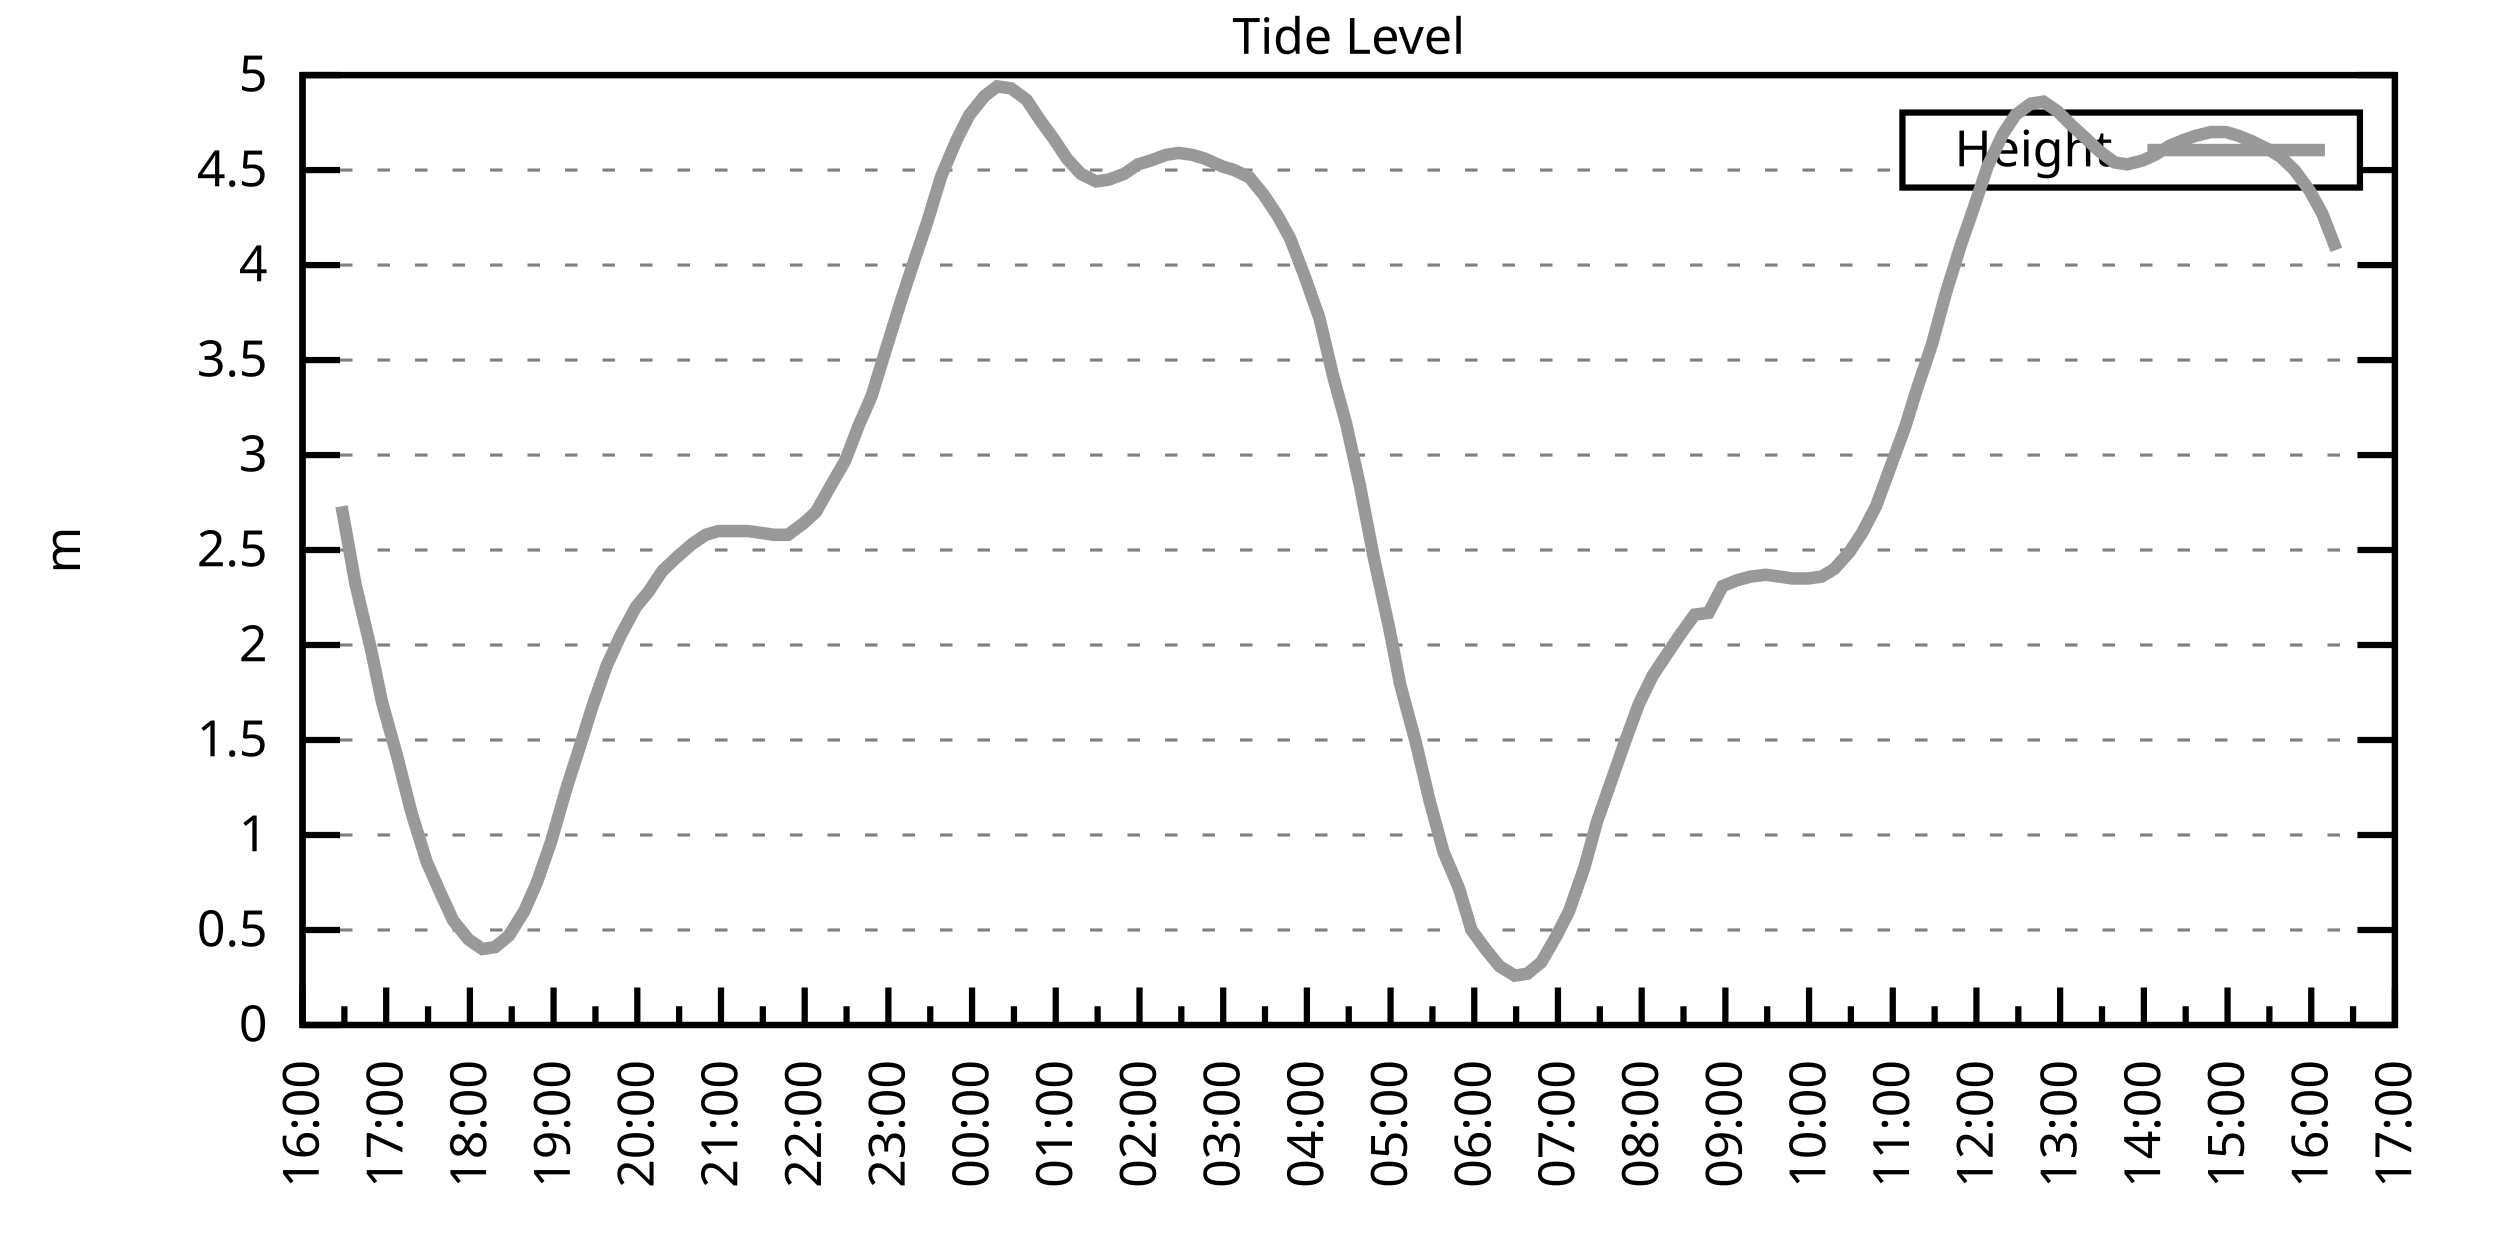
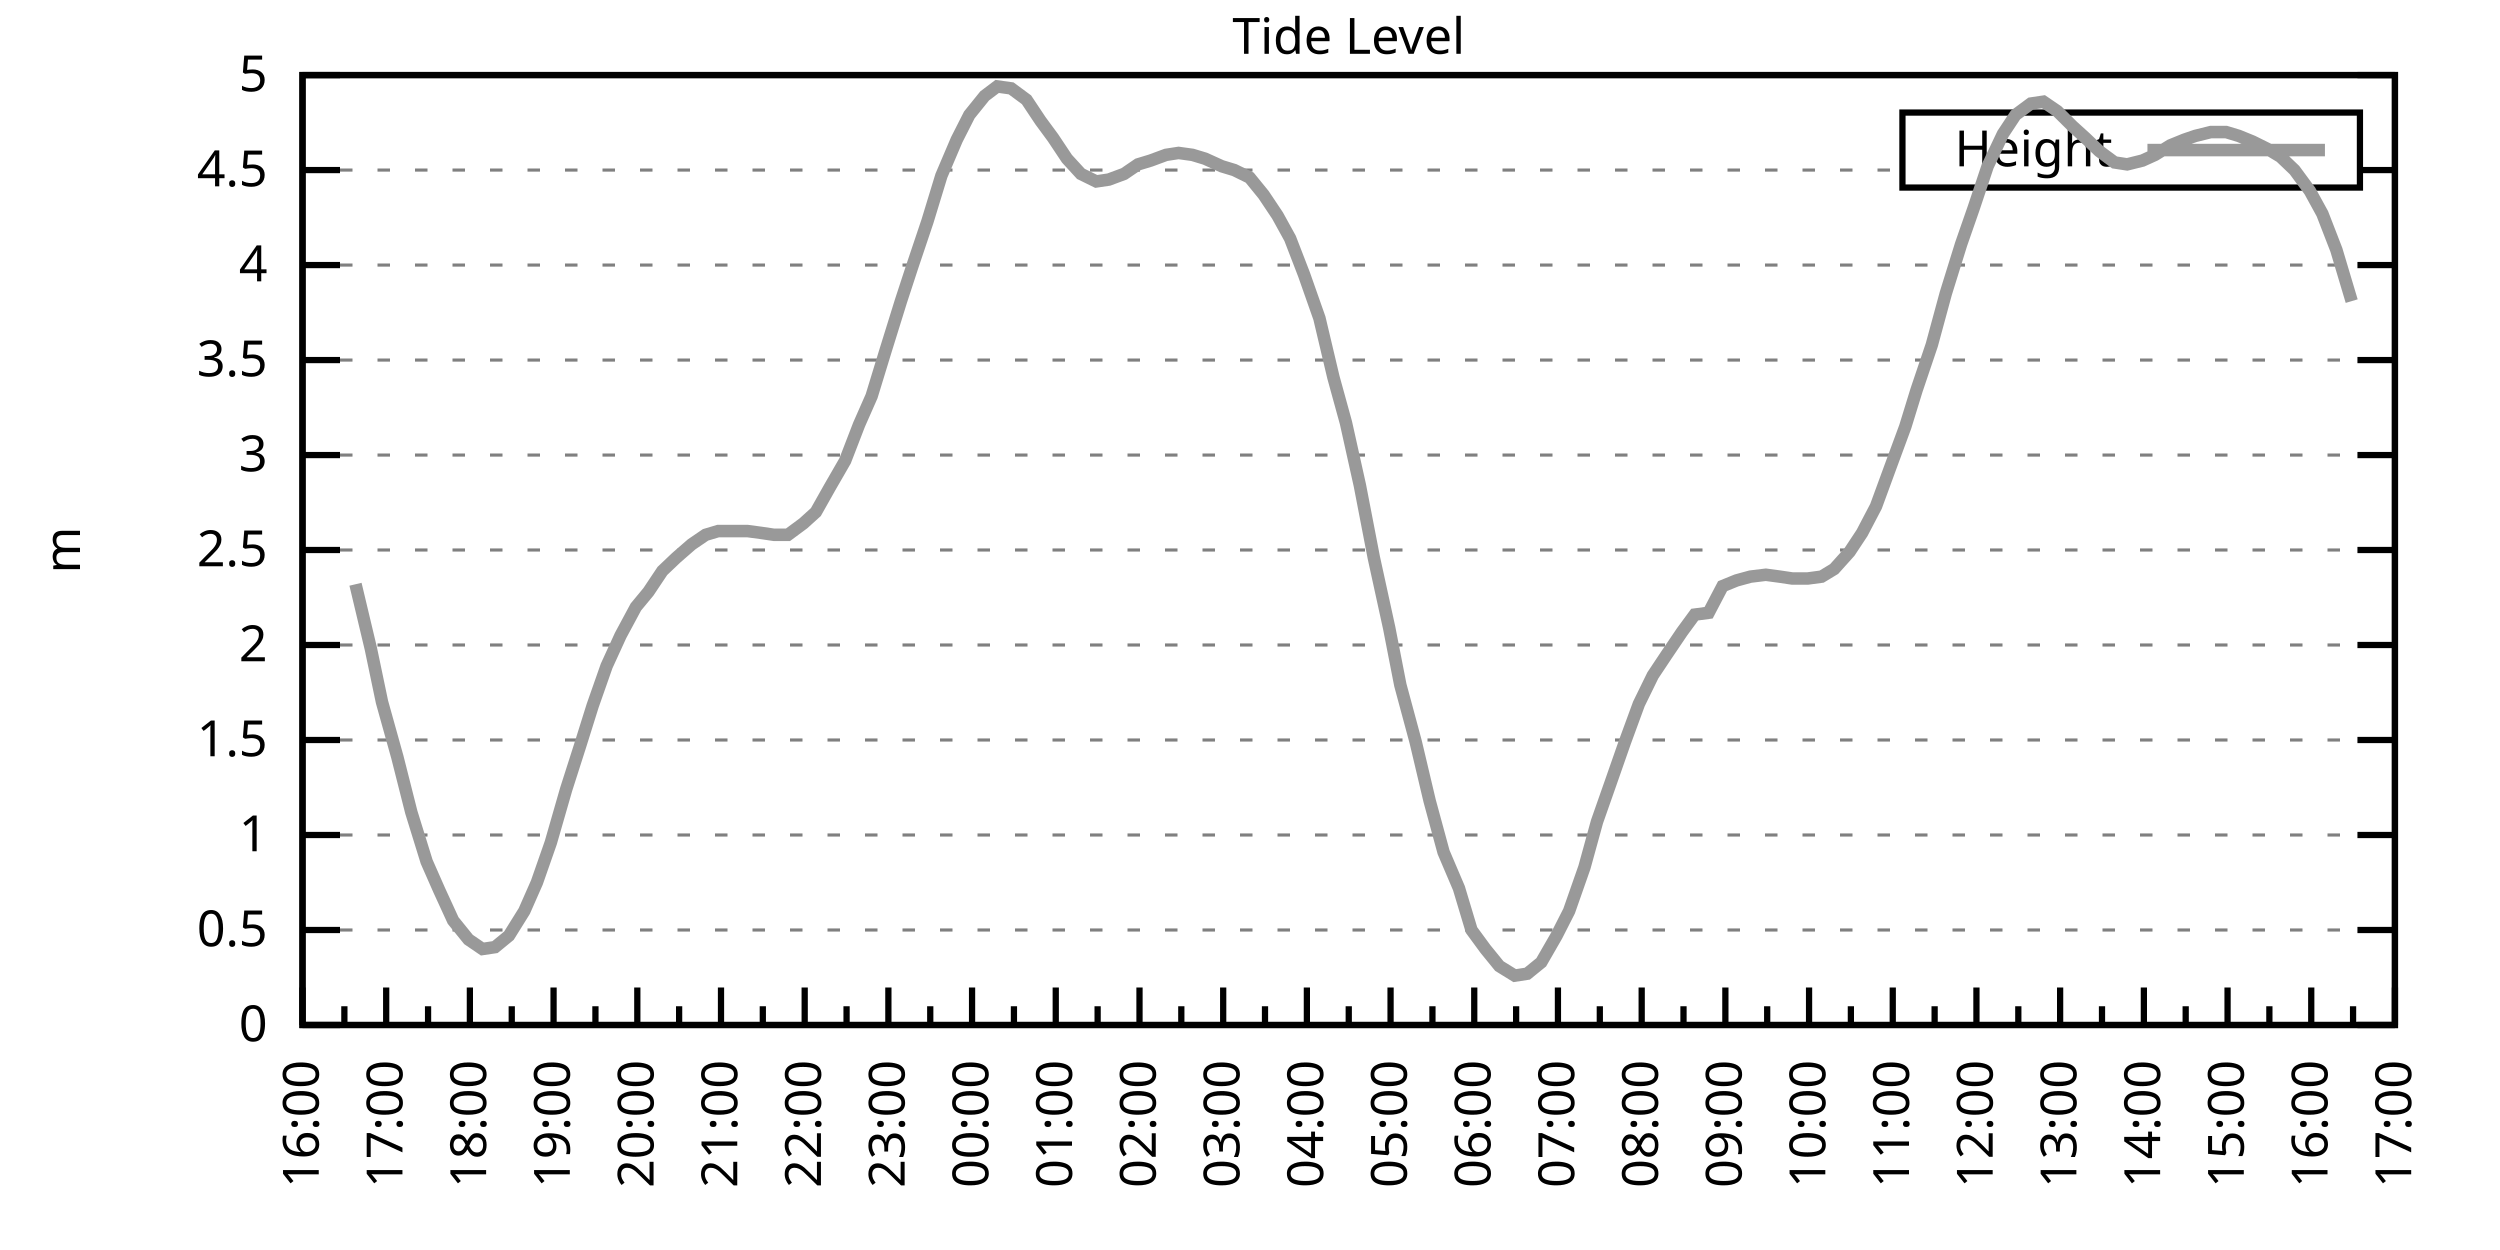
<svg xmlns="http://www.w3.org/2000/svg" xmlns:xlink="http://www.w3.org/1999/xlink" width="400" height="200" viewBox="0 0 400 200">
  <g id="gnuplot_canvas">
    <rect x="0" y="0" width="400" height="200" fill="none" />
    <defs>
      <circle id="gpDot" r="0.5" stroke-width="0.5" stroke="currentColor" />
      <path id="gpPt0" stroke-width="0.333" stroke="currentColor" d="M-1,0 h2 M0,-1 v2" />
      <path id="gpPt1" stroke-width="0.333" stroke="currentColor" d="M-1,-1 L1,1 M1,-1 L-1,1" />
      <path id="gpPt2" stroke-width="0.333" stroke="currentColor" d="M-1,0 L1,0 M0,-1 L0,1 M-1,-1 L1,1 M-1,1 L1,-1" />
      <rect id="gpPt3" stroke-width="0.333" stroke="currentColor" x="-1" y="-1" width="2" height="2" />
      <rect id="gpPt4" stroke-width="0.333" stroke="currentColor" fill="currentColor" x="-1" y="-1" width="2" height="2" />
      <circle id="gpPt5" stroke-width="0.333" stroke="currentColor" cx="0" cy="0" r="1" />
      <use xlink:href="#gpPt5" id="gpPt6" fill="currentColor" stroke="none" />
      <path id="gpPt7" stroke-width="0.333" stroke="currentColor" d="M0,-1.33 L-1.33,0.67 L1.33,0.67 z" />
      <use xlink:href="#gpPt7" id="gpPt8" fill="currentColor" stroke="none" />
      <use xlink:href="#gpPt7" id="gpPt9" stroke="currentColor" transform="rotate(180)" />
      <use xlink:href="#gpPt9" id="gpPt10" fill="currentColor" stroke="none" />
      <use xlink:href="#gpPt3" id="gpPt11" stroke="currentColor" transform="rotate(45)" />
      <use xlink:href="#gpPt11" id="gpPt12" fill="currentColor" stroke="none" />
      <path id="gpPt13" stroke-width="0.333" stroke="currentColor" d="M0,1.330 L1.265,0.411 L0.782,-1.067 L-0.782,-1.076 L-1.265,0.411 z" />
      <use xlink:href="#gpPt13" id="gpPt14" fill="currentColor" stroke="none" />
      <filter id="textbox" filterUnits="objectBoundingBox" x="0" y="0" height="1" width="1">
        <feFlood flood-color="white" flood-opacity="1" result="bgnd" />
        <feComposite in="SourceGraphic" in2="bgnd" operator="atop" />
      </filter>
      <filter id="greybox" filterUnits="objectBoundingBox" x="0" y="0" height="1" width="1">
        <feFlood flood-color="lightgrey" flood-opacity="1" result="grey" />
        <feComposite in="SourceGraphic" in2="grey" operator="atop" />
      </filter>
    </defs>
    <g fill="none" color="white" stroke="currentColor" stroke-width="1.00" stroke-linecap="butt" stroke-linejoin="miter">
</g>
    <g fill="none" color="black" stroke="currentColor" stroke-width="1.00" stroke-linecap="butt" stroke-linejoin="miter">
      <g stroke="none" shape-rendering="crispEdges">
        <polygon fill="rgb(255, 255, 255)" points="48.40,164.00 383.18,164.00 383.18,12.02 48.40,12.02 " />
      </g>
    </g>
    <g fill="none" color="black" stroke="currentColor" stroke-width="1.00" stroke-linecap="butt" stroke-linejoin="miter">
</g>
    <g fill="none" color="black" stroke="black" stroke-width="0.50" stroke-linecap="butt" stroke-linejoin="miter">
</g>
    <g fill="none" color="gray" stroke="currentColor" stroke-width="0.50" stroke-linecap="butt" stroke-linejoin="miter">
      <path stroke="gray" stroke-dasharray="2,4" class="gridline" d="M48.40,164.00 L383.19,164.00  " />
    </g>
    <g fill="none" color="gray" stroke="gray" stroke-width="1.00" stroke-linecap="butt" stroke-linejoin="miter">
</g>
    <g fill="none" color="black" stroke="currentColor" stroke-width="1.00" stroke-linecap="butt" stroke-linejoin="miter">
      <path stroke="black" d="M48.40,164.00 L54.40,164.00 M383.19,164.00 L377.19,164.00  " />
      <g transform="translate(42.80,166.60)" stroke="none" fill="black" font-family="Sans" font-size="8.00" text-anchor="end">
        <text>
          <tspan font-family="Sans"> 0</tspan>
        </text>
      </g>
    </g>
    <g fill="none" color="black" stroke="currentColor" stroke-width="1.00" stroke-linecap="butt" stroke-linejoin="miter">
</g>
    <g fill="none" color="black" stroke="black" stroke-width="0.50" stroke-linecap="butt" stroke-linejoin="miter">
</g>
    <g fill="none" color="gray" stroke="currentColor" stroke-width="0.50" stroke-linecap="butt" stroke-linejoin="miter">
      <path stroke="gray" stroke-dasharray="2,4" class="gridline" d="M48.40,148.80 L383.19,148.80  " />
    </g>
    <g fill="none" color="gray" stroke="gray" stroke-width="1.00" stroke-linecap="butt" stroke-linejoin="miter">
</g>
    <g fill="none" color="black" stroke="currentColor" stroke-width="1.00" stroke-linecap="butt" stroke-linejoin="miter">
      <path stroke="black" d="M48.40,148.80 L54.40,148.80 M383.19,148.80 L377.19,148.80  " />
      <g transform="translate(42.80,151.40)" stroke="none" fill="black" font-family="Sans" font-size="8.00" text-anchor="end">
        <text>
          <tspan font-family="Sans"> 0.5</tspan>
        </text>
      </g>
    </g>
    <g fill="none" color="black" stroke="currentColor" stroke-width="1.00" stroke-linecap="butt" stroke-linejoin="miter">
</g>
    <g fill="none" color="black" stroke="black" stroke-width="0.50" stroke-linecap="butt" stroke-linejoin="miter">
</g>
    <g fill="none" color="gray" stroke="currentColor" stroke-width="0.50" stroke-linecap="butt" stroke-linejoin="miter">
      <path stroke="gray" stroke-dasharray="2,4" class="gridline" d="M48.40,133.60 L383.19,133.60  " />
    </g>
    <g fill="none" color="gray" stroke="gray" stroke-width="1.00" stroke-linecap="butt" stroke-linejoin="miter">
</g>
    <g fill="none" color="black" stroke="currentColor" stroke-width="1.00" stroke-linecap="butt" stroke-linejoin="miter">
      <path stroke="black" d="M48.40,133.60 L54.40,133.60 M383.19,133.60 L377.19,133.60  " />
      <g transform="translate(42.80,136.20)" stroke="none" fill="black" font-family="Sans" font-size="8.00" text-anchor="end">
        <text>
          <tspan font-family="Sans"> 1</tspan>
        </text>
      </g>
    </g>
    <g fill="none" color="black" stroke="currentColor" stroke-width="1.00" stroke-linecap="butt" stroke-linejoin="miter">
</g>
    <g fill="none" color="black" stroke="black" stroke-width="0.50" stroke-linecap="butt" stroke-linejoin="miter">
</g>
    <g fill="none" color="gray" stroke="currentColor" stroke-width="0.50" stroke-linecap="butt" stroke-linejoin="miter">
      <path stroke="gray" stroke-dasharray="2,4" class="gridline" d="M48.40,118.40 L383.19,118.40  " />
    </g>
    <g fill="none" color="gray" stroke="gray" stroke-width="1.00" stroke-linecap="butt" stroke-linejoin="miter">
</g>
    <g fill="none" color="black" stroke="currentColor" stroke-width="1.00" stroke-linecap="butt" stroke-linejoin="miter">
      <path stroke="black" d="M48.40,118.40 L54.40,118.40 M383.19,118.40 L377.19,118.40  " />
      <g transform="translate(42.80,121.00)" stroke="none" fill="black" font-family="Sans" font-size="8.00" text-anchor="end">
        <text>
          <tspan font-family="Sans"> 1.5</tspan>
        </text>
      </g>
    </g>
    <g fill="none" color="black" stroke="currentColor" stroke-width="1.00" stroke-linecap="butt" stroke-linejoin="miter">
</g>
    <g fill="none" color="black" stroke="black" stroke-width="0.50" stroke-linecap="butt" stroke-linejoin="miter">
</g>
    <g fill="none" color="gray" stroke="currentColor" stroke-width="0.50" stroke-linecap="butt" stroke-linejoin="miter">
      <path stroke="gray" stroke-dasharray="2,4" class="gridline" d="M48.40,103.20 L383.19,103.20  " />
    </g>
    <g fill="none" color="gray" stroke="gray" stroke-width="1.00" stroke-linecap="butt" stroke-linejoin="miter">
</g>
    <g fill="none" color="black" stroke="currentColor" stroke-width="1.00" stroke-linecap="butt" stroke-linejoin="miter">
      <path stroke="black" d="M48.40,103.20 L54.40,103.20 M383.19,103.20 L377.19,103.20  " />
      <g transform="translate(42.80,105.80)" stroke="none" fill="black" font-family="Sans" font-size="8.00" text-anchor="end">
        <text>
          <tspan font-family="Sans"> 2</tspan>
        </text>
      </g>
    </g>
    <g fill="none" color="black" stroke="currentColor" stroke-width="1.00" stroke-linecap="butt" stroke-linejoin="miter">
</g>
    <g fill="none" color="black" stroke="black" stroke-width="0.50" stroke-linecap="butt" stroke-linejoin="miter">
</g>
    <g fill="none" color="gray" stroke="currentColor" stroke-width="0.50" stroke-linecap="butt" stroke-linejoin="miter">
      <path stroke="gray" stroke-dasharray="2,4" class="gridline" d="M48.40,88.00 L383.19,88.00  " />
    </g>
    <g fill="none" color="gray" stroke="gray" stroke-width="1.00" stroke-linecap="butt" stroke-linejoin="miter">
</g>
    <g fill="none" color="black" stroke="currentColor" stroke-width="1.00" stroke-linecap="butt" stroke-linejoin="miter">
      <path stroke="black" d="M48.40,88.00 L54.40,88.00 M383.19,88.00 L377.19,88.00  " />
      <g transform="translate(42.80,90.60)" stroke="none" fill="black" font-family="Sans" font-size="8.00" text-anchor="end">
        <text>
          <tspan font-family="Sans"> 2.5</tspan>
        </text>
      </g>
    </g>
    <g fill="none" color="black" stroke="currentColor" stroke-width="1.00" stroke-linecap="butt" stroke-linejoin="miter">
</g>
    <g fill="none" color="black" stroke="black" stroke-width="0.50" stroke-linecap="butt" stroke-linejoin="miter">
</g>
    <g fill="none" color="gray" stroke="currentColor" stroke-width="0.50" stroke-linecap="butt" stroke-linejoin="miter">
      <path stroke="gray" stroke-dasharray="2,4" class="gridline" d="M48.40,72.81 L383.19,72.81  " />
    </g>
    <g fill="none" color="gray" stroke="gray" stroke-width="1.00" stroke-linecap="butt" stroke-linejoin="miter">
</g>
    <g fill="none" color="black" stroke="currentColor" stroke-width="1.00" stroke-linecap="butt" stroke-linejoin="miter">
      <path stroke="black" d="M48.40,72.81 L54.40,72.81 M383.19,72.81 L377.19,72.81  " />
      <g transform="translate(42.80,75.41)" stroke="none" fill="black" font-family="Sans" font-size="8.00" text-anchor="end">
        <text>
          <tspan font-family="Sans"> 3</tspan>
        </text>
      </g>
    </g>
    <g fill="none" color="black" stroke="currentColor" stroke-width="1.00" stroke-linecap="butt" stroke-linejoin="miter">
</g>
    <g fill="none" color="black" stroke="black" stroke-width="0.50" stroke-linecap="butt" stroke-linejoin="miter">
</g>
    <g fill="none" color="gray" stroke="currentColor" stroke-width="0.50" stroke-linecap="butt" stroke-linejoin="miter">
      <path stroke="gray" stroke-dasharray="2,4" class="gridline" d="M48.40,57.61 L383.19,57.61  " />
    </g>
    <g fill="none" color="gray" stroke="gray" stroke-width="1.00" stroke-linecap="butt" stroke-linejoin="miter">
</g>
    <g fill="none" color="black" stroke="currentColor" stroke-width="1.00" stroke-linecap="butt" stroke-linejoin="miter">
      <path stroke="black" d="M48.40,57.61 L54.40,57.61 M383.19,57.61 L377.19,57.61  " />
      <g transform="translate(42.80,60.21)" stroke="none" fill="black" font-family="Sans" font-size="8.00" text-anchor="end">
        <text>
          <tspan font-family="Sans"> 3.5</tspan>
        </text>
      </g>
    </g>
    <g fill="none" color="black" stroke="currentColor" stroke-width="1.00" stroke-linecap="butt" stroke-linejoin="miter">
</g>
    <g fill="none" color="black" stroke="black" stroke-width="0.50" stroke-linecap="butt" stroke-linejoin="miter">
</g>
    <g fill="none" color="gray" stroke="currentColor" stroke-width="0.50" stroke-linecap="butt" stroke-linejoin="miter">
      <path stroke="gray" stroke-dasharray="2,4" class="gridline" d="M48.40,42.41 L383.19,42.41  " />
    </g>
    <g fill="none" color="gray" stroke="gray" stroke-width="1.00" stroke-linecap="butt" stroke-linejoin="miter">
</g>
    <g fill="none" color="black" stroke="currentColor" stroke-width="1.00" stroke-linecap="butt" stroke-linejoin="miter">
      <path stroke="black" d="M48.40,42.41 L54.40,42.41 M383.19,42.41 L377.19,42.41  " />
      <g transform="translate(42.80,45.01)" stroke="none" fill="black" font-family="Sans" font-size="8.00" text-anchor="end">
        <text>
          <tspan font-family="Sans"> 4</tspan>
        </text>
      </g>
    </g>
    <g fill="none" color="black" stroke="currentColor" stroke-width="1.00" stroke-linecap="butt" stroke-linejoin="miter">
</g>
    <g fill="none" color="black" stroke="black" stroke-width="0.50" stroke-linecap="butt" stroke-linejoin="miter">
</g>
    <g fill="none" color="gray" stroke="currentColor" stroke-width="0.50" stroke-linecap="butt" stroke-linejoin="miter">
      <path stroke="gray" stroke-dasharray="2,4" class="gridline" d="M48.40,27.21 L304.39,27.21 M377.59,27.21 L383.19,27.21  " />
    </g>
    <g fill="none" color="gray" stroke="gray" stroke-width="1.00" stroke-linecap="butt" stroke-linejoin="miter">
</g>
    <g fill="none" color="black" stroke="currentColor" stroke-width="1.00" stroke-linecap="butt" stroke-linejoin="miter">
      <path stroke="black" d="M48.40,27.21 L54.40,27.21 M383.19,27.21 L377.19,27.21  " />
      <g transform="translate(42.80,29.81)" stroke="none" fill="black" font-family="Sans" font-size="8.00" text-anchor="end">
        <text>
          <tspan font-family="Sans"> 4.5</tspan>
        </text>
      </g>
    </g>
    <g fill="none" color="black" stroke="currentColor" stroke-width="1.00" stroke-linecap="butt" stroke-linejoin="miter">
</g>
    <g fill="none" color="black" stroke="black" stroke-width="0.50" stroke-linecap="butt" stroke-linejoin="miter">
</g>
    <g fill="none" color="gray" stroke="currentColor" stroke-width="0.50" stroke-linecap="butt" stroke-linejoin="miter">
      <path stroke="gray" stroke-dasharray="2,4" class="gridline" d="M48.40,12.01 L383.19,12.01  " />
    </g>
    <g fill="none" color="gray" stroke="gray" stroke-width="1.00" stroke-linecap="butt" stroke-linejoin="miter">
</g>
    <g fill="none" color="black" stroke="currentColor" stroke-width="1.00" stroke-linecap="butt" stroke-linejoin="miter">
      <path stroke="black" d="M48.40,12.01 L54.40,12.01 M383.19,12.01 L377.19,12.01  " />
      <g transform="translate(42.80,14.61)" stroke="none" fill="black" font-family="Sans" font-size="8.00" text-anchor="end">
        <text>
          <tspan font-family="Sans"> 5</tspan>
        </text>
      </g>
    </g>
    <g fill="none" color="black" stroke="currentColor" stroke-width="1.00" stroke-linecap="butt" stroke-linejoin="miter">
      <path stroke="black" d="M48.40,164.00 L48.40,158.00  " />
      <g transform="translate(51.00,169.60) rotate(270)" stroke="none" fill="black" font-family="Sans" font-size="8.00" text-anchor="end">
        <text>
          <tspan font-family="Sans">16:00</tspan>
        </text>
      </g>
    </g>
    <g fill="none" color="black" stroke="currentColor" stroke-width="1.00" stroke-linecap="butt" stroke-linejoin="miter">
      <path stroke="black" d="M55.10,164.00 L55.10,161.00 M61.79,164.00 L61.79,158.00  " />
      <g transform="translate(64.39,169.60) rotate(270)" stroke="none" fill="black" font-family="Sans" font-size="8.00" text-anchor="end">
        <text>
          <tspan font-family="Sans">17:00</tspan>
        </text>
      </g>
    </g>
    <g fill="none" color="black" stroke="currentColor" stroke-width="1.00" stroke-linecap="butt" stroke-linejoin="miter">
      <path stroke="black" d="M68.49,164.00 L68.49,161.00 M75.18,164.00 L75.18,158.00  " />
      <g transform="translate(77.78,169.60) rotate(270)" stroke="none" fill="black" font-family="Sans" font-size="8.00" text-anchor="end">
        <text>
          <tspan font-family="Sans">18:00</tspan>
        </text>
      </g>
    </g>
    <g fill="none" color="black" stroke="currentColor" stroke-width="1.00" stroke-linecap="butt" stroke-linejoin="miter">
      <path stroke="black" d="M81.88,164.00 L81.88,161.00 M88.57,164.00 L88.57,158.00  " />
      <g transform="translate(91.17,169.60) rotate(270)" stroke="none" fill="black" font-family="Sans" font-size="8.00" text-anchor="end">
        <text>
          <tspan font-family="Sans">19:00</tspan>
        </text>
      </g>
    </g>
    <g fill="none" color="black" stroke="currentColor" stroke-width="1.00" stroke-linecap="butt" stroke-linejoin="miter">
      <path stroke="black" d="M95.27,164.00 L95.27,161.00 M101.97,164.00 L101.97,158.00  " />
      <g transform="translate(104.57,169.60) rotate(270)" stroke="none" fill="black" font-family="Sans" font-size="8.00" text-anchor="end">
        <text>
          <tspan font-family="Sans">20:00</tspan>
        </text>
      </g>
    </g>
    <g fill="none" color="black" stroke="currentColor" stroke-width="1.00" stroke-linecap="butt" stroke-linejoin="miter">
      <path stroke="black" d="M108.66,164.00 L108.66,161.00 M115.36,164.00 L115.36,158.00  " />
      <g transform="translate(117.96,169.60) rotate(270)" stroke="none" fill="black" font-family="Sans" font-size="8.00" text-anchor="end">
        <text>
          <tspan font-family="Sans">21:00</tspan>
        </text>
      </g>
    </g>
    <g fill="none" color="black" stroke="currentColor" stroke-width="1.00" stroke-linecap="butt" stroke-linejoin="miter">
      <path stroke="black" d="M122.05,164.00 L122.05,161.00 M128.75,164.00 L128.75,158.00  " />
      <g transform="translate(131.35,169.60) rotate(270)" stroke="none" fill="black" font-family="Sans" font-size="8.00" text-anchor="end">
        <text>
          <tspan font-family="Sans">22:00</tspan>
        </text>
      </g>
    </g>
    <g fill="none" color="black" stroke="currentColor" stroke-width="1.00" stroke-linecap="butt" stroke-linejoin="miter">
      <path stroke="black" d="M135.45,164.00 L135.45,161.00 M142.14,164.00 L142.14,158.00  " />
      <g transform="translate(144.74,169.60) rotate(270)" stroke="none" fill="black" font-family="Sans" font-size="8.00" text-anchor="end">
        <text>
          <tspan font-family="Sans">23:00</tspan>
        </text>
      </g>
    </g>
    <g fill="none" color="black" stroke="currentColor" stroke-width="1.00" stroke-linecap="butt" stroke-linejoin="miter">
      <path stroke="black" d="M148.84,164.00 L148.84,161.00 M155.53,164.00 L155.53,158.00  " />
      <g transform="translate(158.13,169.60) rotate(270)" stroke="none" fill="black" font-family="Sans" font-size="8.00" text-anchor="end">
        <text>
          <tspan font-family="Sans">00:00</tspan>
        </text>
      </g>
    </g>
    <g fill="none" color="black" stroke="currentColor" stroke-width="1.00" stroke-linecap="butt" stroke-linejoin="miter">
      <path stroke="black" d="M162.23,164.00 L162.23,161.00 M168.92,164.00 L168.92,158.00  " />
      <g transform="translate(171.52,169.60) rotate(270)" stroke="none" fill="black" font-family="Sans" font-size="8.00" text-anchor="end">
        <text>
          <tspan font-family="Sans">01:00</tspan>
        </text>
      </g>
    </g>
    <g fill="none" color="black" stroke="currentColor" stroke-width="1.00" stroke-linecap="butt" stroke-linejoin="miter">
      <path stroke="black" d="M175.62,164.00 L175.62,161.00 M182.32,164.00 L182.32,158.00  " />
      <g transform="translate(184.92,169.60) rotate(270)" stroke="none" fill="black" font-family="Sans" font-size="8.00" text-anchor="end">
        <text>
          <tspan font-family="Sans">02:00</tspan>
        </text>
      </g>
    </g>
    <g fill="none" color="black" stroke="currentColor" stroke-width="1.00" stroke-linecap="butt" stroke-linejoin="miter">
      <path stroke="black" d="M189.01,164.00 L189.01,161.00 M195.71,164.00 L195.71,158.00  " />
      <g transform="translate(198.31,169.60) rotate(270)" stroke="none" fill="black" font-family="Sans" font-size="8.00" text-anchor="end">
        <text>
          <tspan font-family="Sans">03:00</tspan>
        </text>
      </g>
    </g>
    <g fill="none" color="black" stroke="currentColor" stroke-width="1.00" stroke-linecap="butt" stroke-linejoin="miter">
      <path stroke="black" d="M202.40,164.00 L202.40,161.00 M209.10,164.00 L209.10,158.00  " />
      <g transform="translate(211.70,169.60) rotate(270)" stroke="none" fill="black" font-family="Sans" font-size="8.00" text-anchor="end">
        <text>
          <tspan font-family="Sans">04:00</tspan>
        </text>
      </g>
    </g>
    <g fill="none" color="black" stroke="currentColor" stroke-width="1.00" stroke-linecap="butt" stroke-linejoin="miter">
      <path stroke="black" d="M215.80,164.00 L215.80,161.00 M222.49,164.00 L222.49,158.00  " />
      <g transform="translate(225.09,169.60) rotate(270)" stroke="none" fill="black" font-family="Sans" font-size="8.00" text-anchor="end">
        <text>
          <tspan font-family="Sans">05:00</tspan>
        </text>
      </g>
    </g>
    <g fill="none" color="black" stroke="currentColor" stroke-width="1.00" stroke-linecap="butt" stroke-linejoin="miter">
      <path stroke="black" d="M229.19,164.00 L229.19,161.00 M235.88,164.00 L235.88,158.00  " />
      <g transform="translate(238.48,169.60) rotate(270)" stroke="none" fill="black" font-family="Sans" font-size="8.00" text-anchor="end">
        <text>
          <tspan font-family="Sans">06:00</tspan>
        </text>
      </g>
    </g>
    <g fill="none" color="black" stroke="currentColor" stroke-width="1.00" stroke-linecap="butt" stroke-linejoin="miter">
      <path stroke="black" d="M242.58,164.00 L242.58,161.00 M249.27,164.00 L249.27,158.00  " />
      <g transform="translate(251.87,169.60) rotate(270)" stroke="none" fill="black" font-family="Sans" font-size="8.00" text-anchor="end">
        <text>
          <tspan font-family="Sans">07:00</tspan>
        </text>
      </g>
    </g>
    <g fill="none" color="black" stroke="currentColor" stroke-width="1.00" stroke-linecap="butt" stroke-linejoin="miter">
      <path stroke="black" d="M255.97,164.00 L255.97,161.00 M262.67,164.00 L262.67,158.00  " />
      <g transform="translate(265.27,169.60) rotate(270)" stroke="none" fill="black" font-family="Sans" font-size="8.00" text-anchor="end">
        <text>
          <tspan font-family="Sans">08:00</tspan>
        </text>
      </g>
    </g>
    <g fill="none" color="black" stroke="currentColor" stroke-width="1.00" stroke-linecap="butt" stroke-linejoin="miter">
      <path stroke="black" d="M269.36,164.00 L269.36,161.00 M276.06,164.00 L276.06,158.00  " />
      <g transform="translate(278.66,169.60) rotate(270)" stroke="none" fill="black" font-family="Sans" font-size="8.00" text-anchor="end">
        <text>
          <tspan font-family="Sans">09:00</tspan>
        </text>
      </g>
    </g>
    <g fill="none" color="black" stroke="currentColor" stroke-width="1.00" stroke-linecap="butt" stroke-linejoin="miter">
      <path stroke="black" d="M282.75,164.00 L282.75,161.00 M289.45,164.00 L289.45,158.00  " />
      <g transform="translate(292.05,169.60) rotate(270)" stroke="none" fill="black" font-family="Sans" font-size="8.00" text-anchor="end">
        <text>
          <tspan font-family="Sans">10:00</tspan>
        </text>
      </g>
    </g>
    <g fill="none" color="black" stroke="currentColor" stroke-width="1.00" stroke-linecap="butt" stroke-linejoin="miter">
      <path stroke="black" d="M296.14,164.00 L296.14,161.00 M302.84,164.00 L302.84,158.00  " />
      <g transform="translate(305.44,169.60) rotate(270)" stroke="none" fill="black" font-family="Sans" font-size="8.00" text-anchor="end">
        <text>
          <tspan font-family="Sans">11:00</tspan>
        </text>
      </g>
    </g>
    <g fill="none" color="black" stroke="currentColor" stroke-width="1.00" stroke-linecap="butt" stroke-linejoin="miter">
      <path stroke="black" d="M309.54,164.00 L309.54,161.00 M316.23,164.00 L316.23,158.00  " />
      <g transform="translate(318.83,169.60) rotate(270)" stroke="none" fill="black" font-family="Sans" font-size="8.00" text-anchor="end">
        <text>
          <tspan font-family="Sans">12:00</tspan>
        </text>
      </g>
    </g>
    <g fill="none" color="black" stroke="currentColor" stroke-width="1.00" stroke-linecap="butt" stroke-linejoin="miter">
      <path stroke="black" d="M322.93,164.00 L322.93,161.00 M329.62,164.00 L329.62,158.00  " />
      <g transform="translate(332.22,169.60) rotate(270)" stroke="none" fill="black" font-family="Sans" font-size="8.00" text-anchor="end">
        <text>
          <tspan font-family="Sans">13:00</tspan>
        </text>
      </g>
    </g>
    <g fill="none" color="black" stroke="currentColor" stroke-width="1.00" stroke-linecap="butt" stroke-linejoin="miter">
      <path stroke="black" d="M336.32,164.00 L336.32,161.00 M343.02,164.00 L343.02,158.00  " />
      <g transform="translate(345.62,169.60) rotate(270)" stroke="none" fill="black" font-family="Sans" font-size="8.00" text-anchor="end">
        <text>
          <tspan font-family="Sans">14:00</tspan>
        </text>
      </g>
    </g>
    <g fill="none" color="black" stroke="currentColor" stroke-width="1.00" stroke-linecap="butt" stroke-linejoin="miter">
      <path stroke="black" d="M349.71,164.00 L349.71,161.00 M356.41,164.00 L356.41,158.00  " />
      <g transform="translate(359.01,169.60) rotate(270)" stroke="none" fill="black" font-family="Sans" font-size="8.00" text-anchor="end">
        <text>
          <tspan font-family="Sans">15:00</tspan>
        </text>
      </g>
    </g>
    <g fill="none" color="black" stroke="currentColor" stroke-width="1.00" stroke-linecap="butt" stroke-linejoin="miter">
      <path stroke="black" d="M363.10,164.00 L363.10,161.00 M369.80,164.00 L369.80,158.00  " />
      <g transform="translate(372.40,169.60) rotate(270)" stroke="none" fill="black" font-family="Sans" font-size="8.00" text-anchor="end">
        <text>
          <tspan font-family="Sans">16:00</tspan>
        </text>
      </g>
    </g>
    <g fill="none" color="black" stroke="currentColor" stroke-width="1.00" stroke-linecap="butt" stroke-linejoin="miter">
      <path stroke="black" d="M376.49,164.00 L376.49,161.00 M383.19,164.00 L383.19,158.00  " />
      <g transform="translate(385.79,169.60) rotate(270)" stroke="none" fill="black" font-family="Sans" font-size="8.00" text-anchor="end">
        <text>
          <tspan font-family="Sans">17:00</tspan>
        </text>
      </g>
    </g>
    <g fill="none" color="black" stroke="currentColor" stroke-width="1.00" stroke-linecap="butt" stroke-linejoin="miter">
</g>
    <g fill="none" color="black" stroke="currentColor" stroke-width="1.00" stroke-linecap="butt" stroke-linejoin="miter">
      <path stroke="black" d="M48.40,12.01 L48.40,164.00 L383.19,164.00 L383.19,12.01 L48.40,12.01 Z  " />
    </g>
    <g fill="none" color="black" stroke="currentColor" stroke-width="1.00" stroke-linecap="butt" stroke-linejoin="miter">
      <g transform="translate(12.80,88.01) rotate(270)" stroke="none" fill="black" font-family="Sans" font-size="8.00" text-anchor="middle">
        <text>
          <tspan font-family="Sans">m</tspan>
        </text>
      </g>
    </g>
    <g fill="none" color="black" stroke="currentColor" stroke-width="1.00" stroke-linecap="butt" stroke-linejoin="miter">
</g>
    <g fill="none" color="black" stroke="currentColor" stroke-width="1.00" stroke-linecap="butt" stroke-linejoin="miter">
      <path stroke="black" d="M304.39,30.01 L304.39,18.01 L377.59,18.01 L377.59,30.01 L304.39,30.01 Z  " />
    </g>
    <g id="Tide_level_plot_1">
      <g fill="none" color="white" stroke="black" stroke-width="2.00" stroke-linecap="butt" stroke-linejoin="miter">
</g>
      <g fill="none" color="black" stroke="currentColor" stroke-width="2.00" stroke-linecap="butt" stroke-linejoin="miter">
        <g transform="translate(337.99,26.61)" stroke="none" fill="black" font-family="Sans" font-size="8.00" text-anchor="end">
          <text>
            <tspan font-family="Sans">Height</tspan>
          </text>
        </g>
      </g>
      <g fill="none" color="black" stroke="currentColor" stroke-width="2.00" stroke-linecap="butt" stroke-linejoin="miter">
-         <path stroke="rgb(153, 153, 153)" d="M343.59,24.01 L371.99,24.01 M54.65,81.01 L56.88,93.48 L59.34,103.81 L61.12,112.32 L63.58,121.14 L65.81,129.95   L68.26,137.86 L70.27,142.42 L72.50,147.28 L74.96,150.32 L77.19,151.84 L79.20,151.54 L81.43,149.71 L83.89,145.76   L85.90,141.20 L88.13,134.82 L90.58,126.31 L92.82,119.31 L94.82,112.93 L97.06,106.55 L99.29,101.68 L101.74,97.12   L103.75,94.69 L105.98,91.35 L108.22,89.22 L110.67,87.09 L112.90,85.57 L114.91,84.97 L117.14,84.97 L119.60,84.97   L121.83,85.27 L123.84,85.57 L126.07,85.57 L128.53,83.75 L130.54,81.93 L132.77,77.97 L135.22,73.72 L137.45,67.94   L139.46,63.38 L141.69,56.09 L144.15,48.18 L145.94,42.71 L148.39,35.42 L150.62,28.12 L153.08,22.35 L155.09,18.39   L157.54,15.35 L159.55,13.83 L161.78,14.14 L164.24,15.96 L166.47,19.31 L168.48,22.04 L170.71,25.39 L172.94,27.82   L175.40,29.03 L177.41,28.73 L179.86,27.82 L182.09,26.30 L184.10,25.69 L186.56,24.78 L188.57,24.47 L190.80,24.78   L192.81,25.39 L195.48,26.60 L197.49,27.21 L199.95,28.42 L202.18,31.16 L204.41,34.50 L206.42,38.15 L208.65,43.93   L211.11,50.92 L213.34,60.34 L215.35,67.64 L217.58,77.67 L219.81,89.22 L222.27,100.47 L224.05,109.59 L226.51,118.71   L228.74,128.13 L230.97,136.34 L233.43,142.11 L235.44,148.80 L237.67,151.84 L239.90,154.58 L242.36,156.10 L244.36,155.79   L246.60,153.97 L249.05,149.71 L251.06,145.76 L253.51,138.77 L255.52,131.47 L257.76,125.09 L259.99,118.71 L262.22,112.63   L264.45,108.07 L266.68,104.72 L269.14,101.08 L271.15,98.34 L273.38,98.04 L275.61,93.78 L277.84,92.87 L280.07,92.26   L282.53,91.96 L284.76,92.26 L286.77,92.56 L289.23,92.56 L291.46,92.26 L293.47,91.04 L295.92,88.31 L297.93,85.27   L300.16,81.01 L302.39,74.93 L304.85,68.25 L306.63,62.47 L309.09,55.18 L311.32,46.97 L313.78,39.06 L315.79,33.29   L318.02,26.60 L320.47,21.43 L322.48,18.39 L324.94,16.57 L326.95,16.27 L329.18,17.79 L331.63,20.22 L333.64,22.04   L335.87,24.17 L338.33,25.99 L340.34,26.30 L342.79,25.69 L344.80,24.78 L347.26,23.26 L349.49,22.35 L351.27,21.74   L353.73,21.13 L356.18,21.13 L358.19,21.74 L360.42,22.65 L362.88,23.87 L364.89,25.08 L367.12,27.21 L369.58,30.55   L371.58,34.20 L373.82,39.98  " />
+         <path stroke="rgb(153, 153, 153)" d="M343.59,24.01 L371.99,24.01 M56.88,93.48 L59.34,103.81 L61.12,112.32 L63.58,121.14 L65.81,129.95 L68.26,137.86   L70.27,142.42 L72.50,147.28 L74.96,150.32 L77.19,151.84 L79.20,151.54 L81.43,149.71 L83.89,145.76 L85.90,141.20   L88.13,134.82 L90.58,126.31 L92.82,119.31 L94.82,112.93 L97.06,106.55 L99.29,101.68 L101.74,97.12 L103.75,94.69   L105.98,91.35 L108.22,89.22 L110.67,87.09 L112.90,85.57 L114.91,84.97 L117.14,84.97 L119.60,84.97 L121.83,85.27   L123.84,85.57 L126.07,85.57 L128.53,83.75 L130.54,81.93 L132.77,77.97 L135.22,73.72 L137.45,67.94 L139.46,63.38   L141.69,56.09 L144.15,48.18 L145.94,42.71 L148.39,35.42 L150.62,28.12 L153.08,22.35 L155.09,18.39 L157.54,15.35   L159.55,13.83 L161.78,14.14 L164.24,15.96 L166.47,19.31 L168.48,22.04 L170.71,25.39 L172.94,27.82 L175.40,29.03   L177.41,28.73 L179.86,27.82 L182.09,26.30 L184.10,25.69 L186.56,24.78 L188.57,24.47 L190.80,24.78 L192.81,25.39   L195.48,26.60 L197.49,27.21 L199.95,28.42 L202.18,31.16 L204.41,34.50 L206.42,38.15 L208.65,43.93 L211.11,50.92   L213.34,60.34 L215.35,67.64 L217.58,77.67 L219.81,89.22 L222.27,100.47 L224.05,109.59 L226.51,118.71 L228.74,128.13   L230.97,136.34 L233.43,142.11 L235.44,148.80 L237.67,151.84 L239.90,154.58 L242.36,156.10 L244.36,155.79 L246.60,153.97   L249.05,149.71 L251.06,145.76 L253.51,138.77 L255.52,131.47 L257.76,125.09 L259.99,118.71 L262.22,112.63 L264.45,108.07   L266.68,104.72 L269.14,101.08 L271.15,98.34 L273.38,98.04 L275.61,93.78 L277.84,92.87 L280.07,92.26 L282.53,91.96   L284.76,92.26 L286.77,92.56 L289.23,92.56 L291.46,92.26 L293.47,91.04 L295.92,88.31 L297.93,85.27 L300.16,81.01   L302.39,74.93 L304.85,68.25 L306.63,62.47 L309.09,55.18 L311.32,46.97 L313.78,39.06 L315.79,33.29 L318.02,26.60   L320.47,21.43 L322.48,18.39 L324.94,16.57 L326.95,16.27 L329.18,17.79 L331.63,20.22 L333.64,22.04 L335.87,24.17   L338.33,25.99 L340.34,26.30 L342.79,25.69 L344.80,24.78 L347.26,23.26 L349.49,22.35 L351.27,21.74 L353.73,21.13   L356.18,21.13 L358.19,21.74 L360.42,22.65 L362.88,23.87 L364.89,25.08 L367.12,27.21 L369.58,30.55 L371.58,34.20   L373.82,39.98 L376.27,48.18  " />
      </g>
    </g>
    <g fill="none" color="black" stroke="currentColor" stroke-width="2.00" stroke-linecap="butt" stroke-linejoin="miter">
</g>
    <g fill="none" color="black" stroke="black" stroke-width="1.00" stroke-linecap="butt" stroke-linejoin="miter">
</g>
    <g fill="none" color="black" stroke="currentColor" stroke-width="1.00" stroke-linecap="butt" stroke-linejoin="miter">
      <path stroke="black" d="M48.40,12.01 L48.40,164.00 L383.19,164.00 L383.19,12.01 L48.40,12.01 Z  " />
    </g>
    <g fill="none" color="black" stroke="currentColor" stroke-width="1.00" stroke-linecap="butt" stroke-linejoin="miter">
      <g transform="translate(215.79,8.61)" stroke="none" fill="black" font-family="Sans" font-size="8.00" text-anchor="middle">
        <text>
          <tspan font-family="Sans">Tide Level</tspan>
        </text>
      </g>
    </g>
    <g fill="none" color="black" stroke="currentColor" stroke-width="1.00" stroke-linecap="butt" stroke-linejoin="miter">
</g>
  </g>
</svg>
